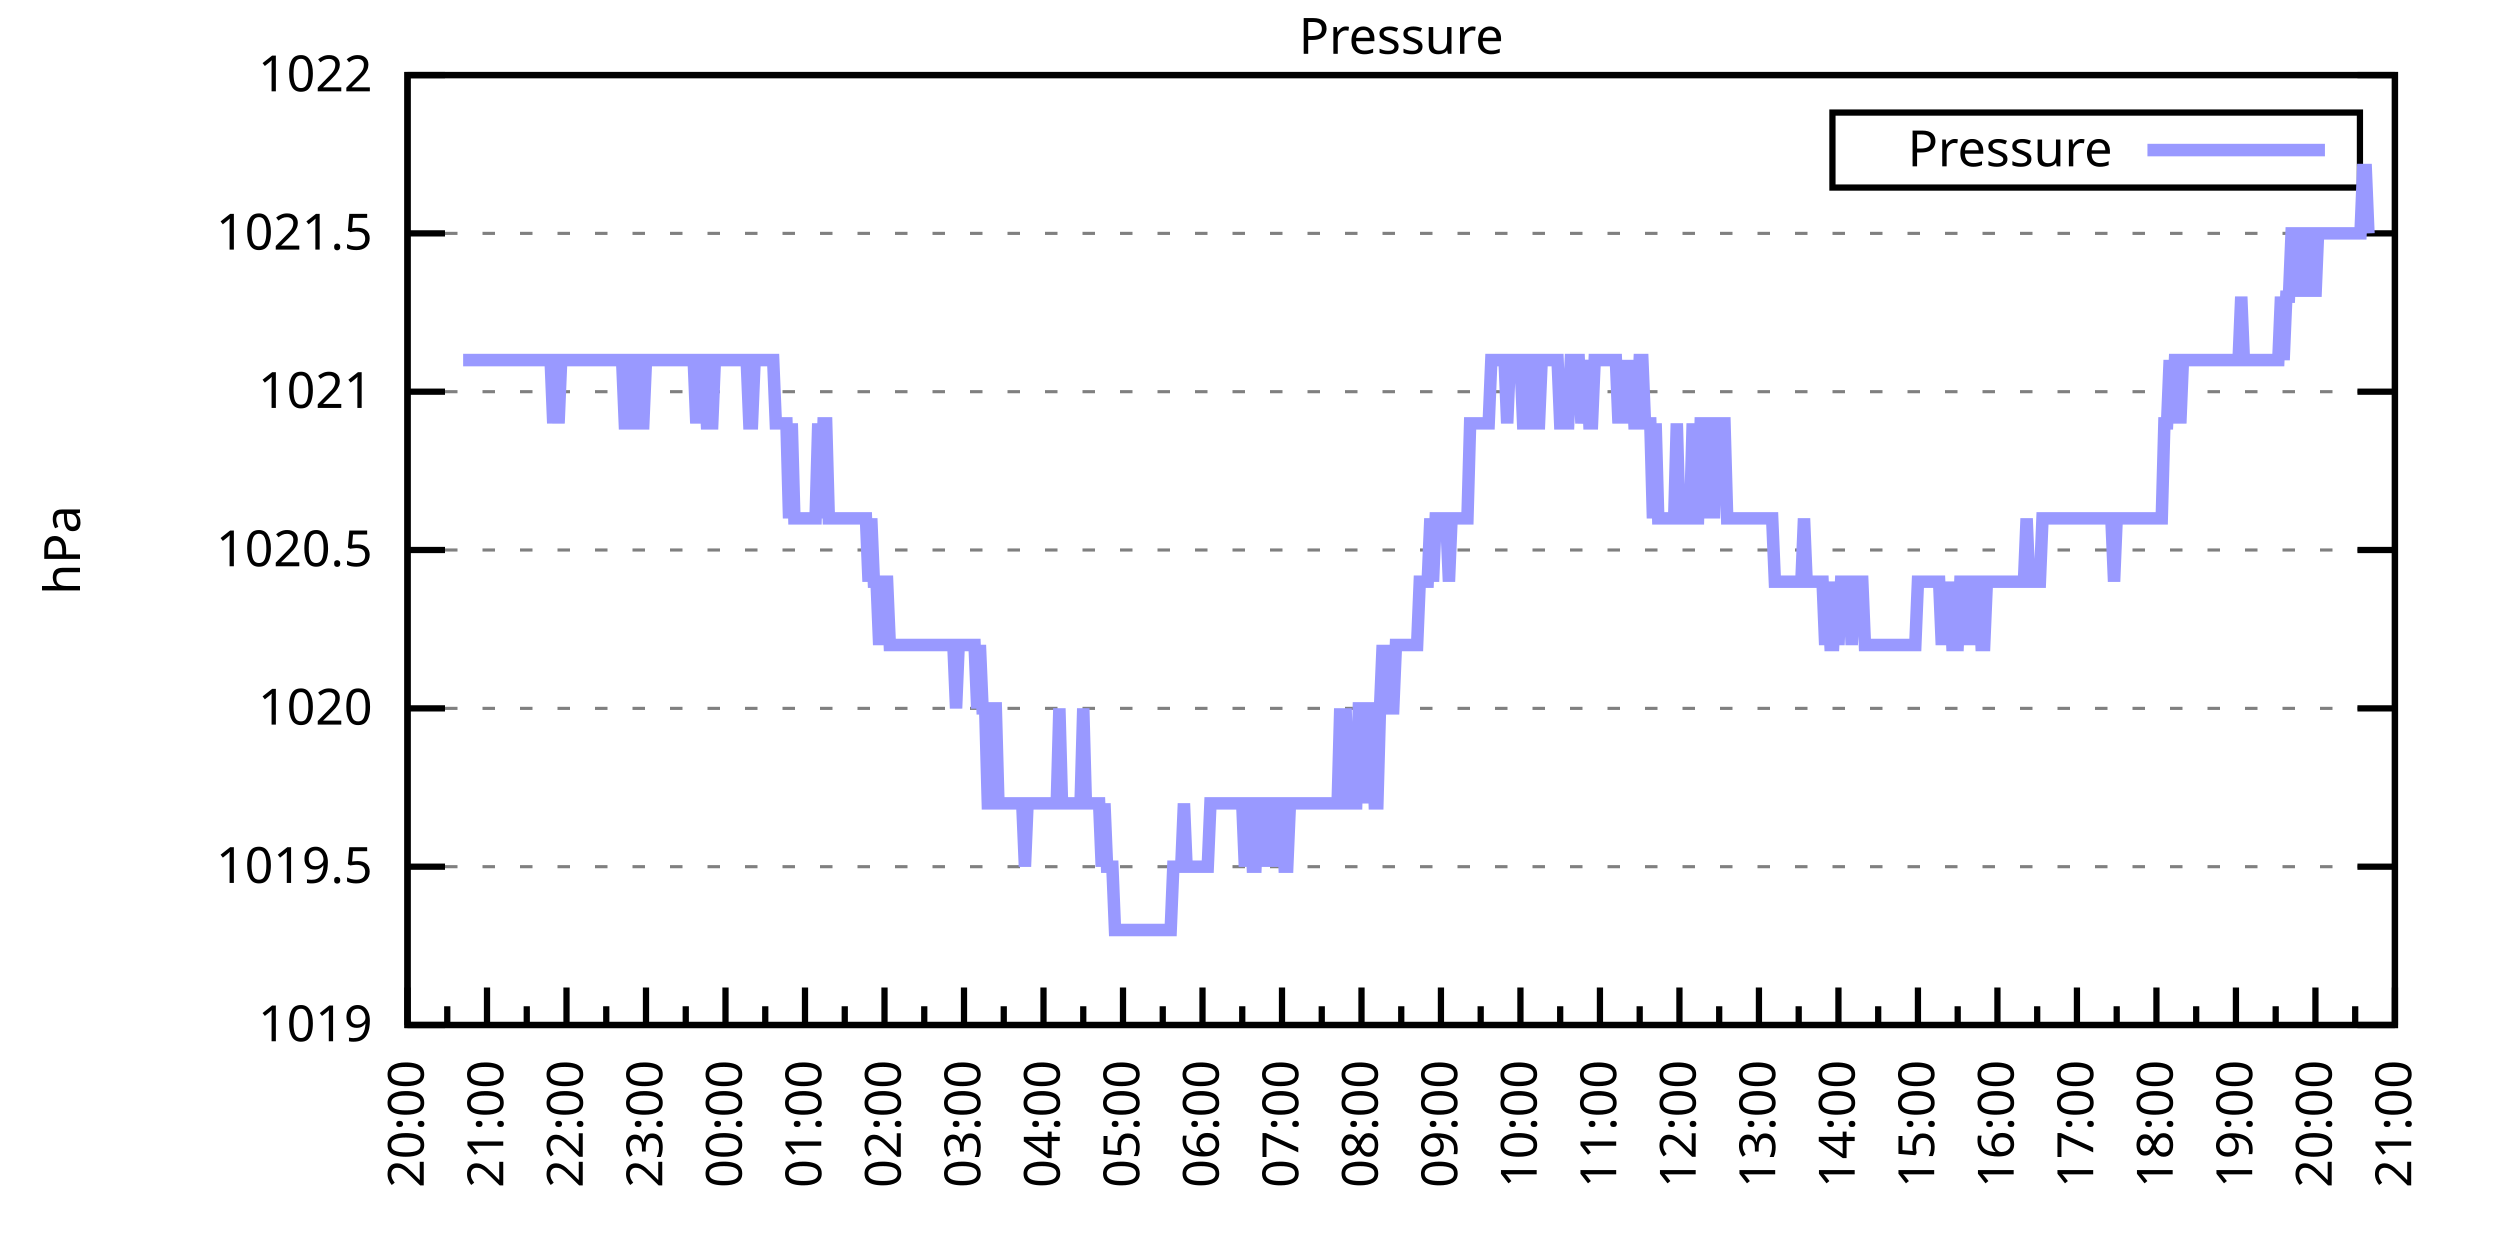
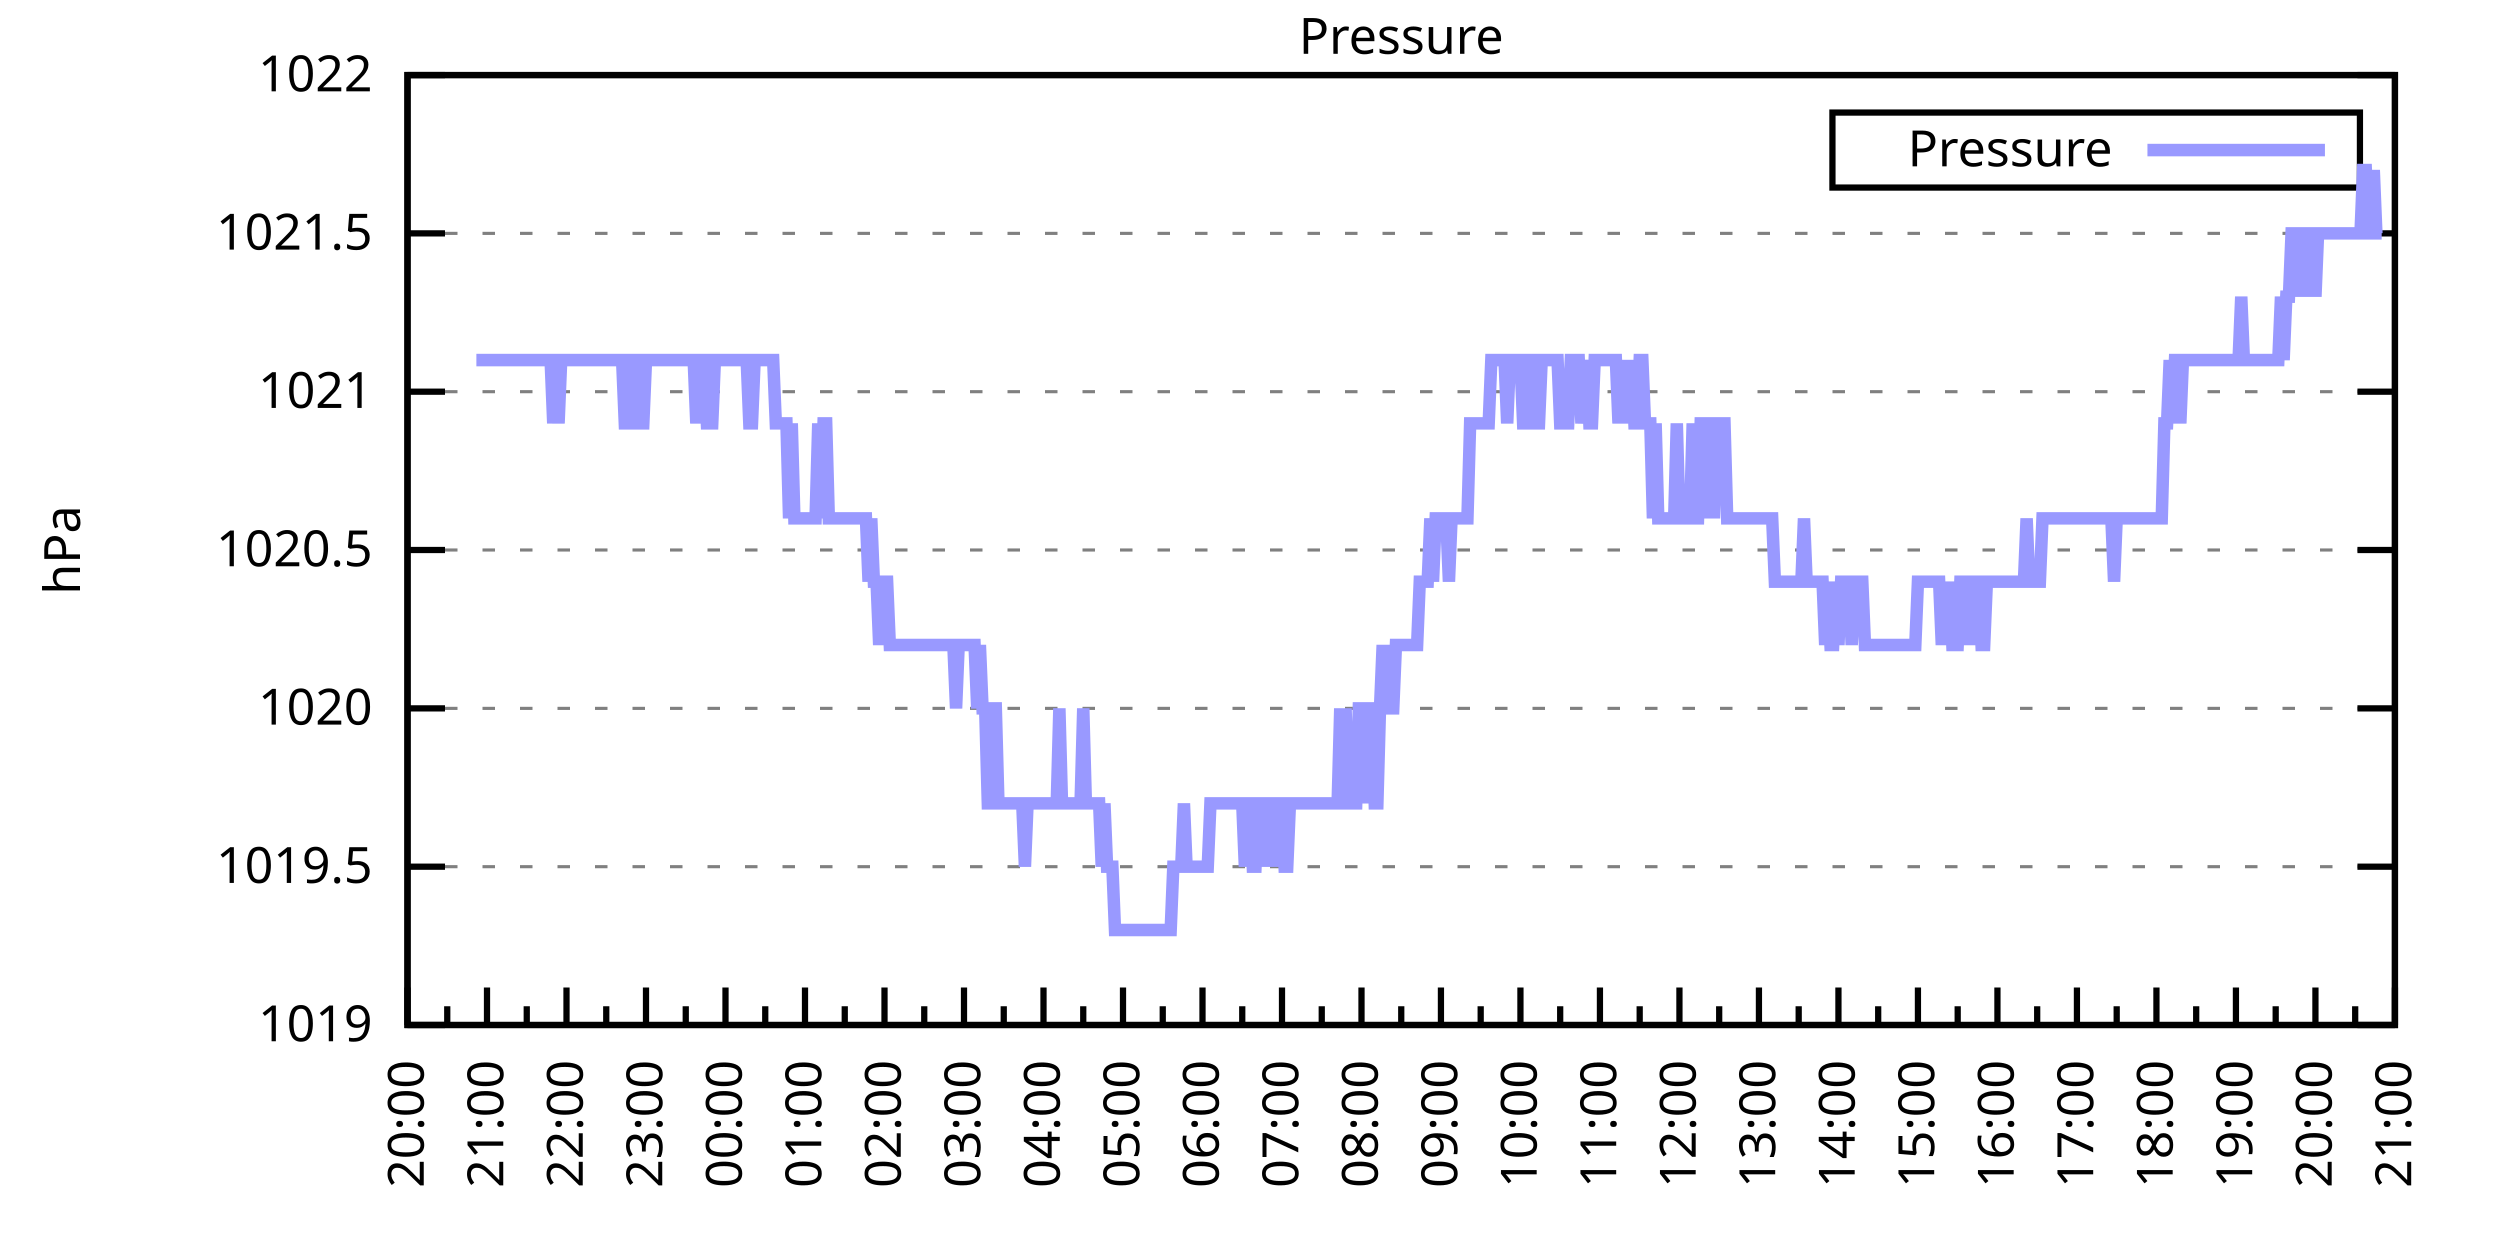
<svg xmlns="http://www.w3.org/2000/svg" xmlns:xlink="http://www.w3.org/1999/xlink" width="400" height="200" viewBox="0 0 400 200">
  <g id="gnuplot_canvas">
    <rect x="0" y="0" width="400" height="200" fill="none" />
    <defs>
      <circle id="gpDot" r="0.5" stroke-width="0.5" stroke="currentColor" />
      <path id="gpPt0" stroke-width="0.333" stroke="currentColor" d="M-1,0 h2 M0,-1 v2" />
      <path id="gpPt1" stroke-width="0.333" stroke="currentColor" d="M-1,-1 L1,1 M1,-1 L-1,1" />
      <path id="gpPt2" stroke-width="0.333" stroke="currentColor" d="M-1,0 L1,0 M0,-1 L0,1 M-1,-1 L1,1 M-1,1 L1,-1" />
      <rect id="gpPt3" stroke-width="0.333" stroke="currentColor" x="-1" y="-1" width="2" height="2" />
      <rect id="gpPt4" stroke-width="0.333" stroke="currentColor" fill="currentColor" x="-1" y="-1" width="2" height="2" />
      <circle id="gpPt5" stroke-width="0.333" stroke="currentColor" cx="0" cy="0" r="1" />
      <use xlink:href="#gpPt5" id="gpPt6" fill="currentColor" stroke="none" />
      <path id="gpPt7" stroke-width="0.333" stroke="currentColor" d="M0,-1.33 L-1.33,0.67 L1.33,0.67 z" />
      <use xlink:href="#gpPt7" id="gpPt8" fill="currentColor" stroke="none" />
      <use xlink:href="#gpPt7" id="gpPt9" stroke="currentColor" transform="rotate(180)" />
      <use xlink:href="#gpPt9" id="gpPt10" fill="currentColor" stroke="none" />
      <use xlink:href="#gpPt3" id="gpPt11" stroke="currentColor" transform="rotate(45)" />
      <use xlink:href="#gpPt11" id="gpPt12" fill="currentColor" stroke="none" />
      <path id="gpPt13" stroke-width="0.333" stroke="currentColor" d="M0,1.330 L1.265,0.411 L0.782,-1.067 L-0.782,-1.076 L-1.265,0.411 z" />
      <use xlink:href="#gpPt13" id="gpPt14" fill="currentColor" stroke="none" />
      <filter id="textbox" filterUnits="objectBoundingBox" x="0" y="0" height="1" width="1">
        <feFlood flood-color="white" flood-opacity="1" result="bgnd" />
        <feComposite in="SourceGraphic" in2="bgnd" operator="atop" />
      </filter>
      <filter id="greybox" filterUnits="objectBoundingBox" x="0" y="0" height="1" width="1">
        <feFlood flood-color="lightgrey" flood-opacity="1" result="grey" />
        <feComposite in="SourceGraphic" in2="grey" operator="atop" />
      </filter>
    </defs>
    <g fill="none" color="white" stroke="currentColor" stroke-width="1.00" stroke-linecap="butt" stroke-linejoin="miter">
</g>
    <g fill="none" color="black" stroke="currentColor" stroke-width="1.00" stroke-linecap="butt" stroke-linejoin="miter">
      <g stroke="none" shape-rendering="crispEdges">
        <polygon fill="rgb(255, 255, 255)" points="65.20,164.00 383.18,164.00 383.18,12.02 65.20,12.02 " />
      </g>
    </g>
    <g fill="none" color="black" stroke="currentColor" stroke-width="1.00" stroke-linecap="butt" stroke-linejoin="miter">
</g>
    <g fill="none" color="black" stroke="black" stroke-width="0.50" stroke-linecap="butt" stroke-linejoin="miter">
</g>
    <g fill="none" color="gray" stroke="currentColor" stroke-width="0.50" stroke-linecap="butt" stroke-linejoin="miter">
      <path stroke="gray" stroke-dasharray="2,4" class="gridline" d="M65.20,164.00 L383.19,164.00  " />
    </g>
    <g fill="none" color="gray" stroke="gray" stroke-width="1.00" stroke-linecap="butt" stroke-linejoin="miter">
</g>
    <g fill="none" color="black" stroke="currentColor" stroke-width="1.00" stroke-linecap="butt" stroke-linejoin="miter">
      <path stroke="black" d="M65.20,164.00 L71.20,164.00 M383.19,164.00 L377.19,164.00  " />
      <g transform="translate(59.60,166.60)" stroke="none" fill="black" font-family="Sans" font-size="8.00" text-anchor="end">
        <text>
          <tspan font-family="Sans"> 1019</tspan>
        </text>
      </g>
    </g>
    <g fill="none" color="black" stroke="currentColor" stroke-width="1.00" stroke-linecap="butt" stroke-linejoin="miter">
</g>
    <g fill="none" color="black" stroke="black" stroke-width="0.50" stroke-linecap="butt" stroke-linejoin="miter">
</g>
    <g fill="none" color="gray" stroke="currentColor" stroke-width="0.50" stroke-linecap="butt" stroke-linejoin="miter">
      <path stroke="gray" stroke-dasharray="2,4" class="gridline" d="M65.20,138.67 L383.19,138.67  " />
    </g>
    <g fill="none" color="gray" stroke="gray" stroke-width="1.00" stroke-linecap="butt" stroke-linejoin="miter">
</g>
    <g fill="none" color="black" stroke="currentColor" stroke-width="1.00" stroke-linecap="butt" stroke-linejoin="miter">
      <path stroke="black" d="M65.20,138.67 L71.20,138.67 M383.19,138.67 L377.19,138.67  " />
      <g transform="translate(59.60,141.27)" stroke="none" fill="black" font-family="Sans" font-size="8.00" text-anchor="end">
        <text>
          <tspan font-family="Sans"> 1019.5</tspan>
        </text>
      </g>
    </g>
    <g fill="none" color="black" stroke="currentColor" stroke-width="1.00" stroke-linecap="butt" stroke-linejoin="miter">
</g>
    <g fill="none" color="black" stroke="black" stroke-width="0.50" stroke-linecap="butt" stroke-linejoin="miter">
</g>
    <g fill="none" color="gray" stroke="currentColor" stroke-width="0.50" stroke-linecap="butt" stroke-linejoin="miter">
      <path stroke="gray" stroke-dasharray="2,4" class="gridline" d="M65.20,113.34 L383.19,113.34  " />
    </g>
    <g fill="none" color="gray" stroke="gray" stroke-width="1.00" stroke-linecap="butt" stroke-linejoin="miter">
</g>
    <g fill="none" color="black" stroke="currentColor" stroke-width="1.00" stroke-linecap="butt" stroke-linejoin="miter">
      <path stroke="black" d="M65.20,113.34 L71.20,113.34 M383.19,113.34 L377.19,113.34  " />
      <g transform="translate(59.60,115.94)" stroke="none" fill="black" font-family="Sans" font-size="8.00" text-anchor="end">
        <text>
          <tspan font-family="Sans"> 1020</tspan>
        </text>
      </g>
    </g>
    <g fill="none" color="black" stroke="currentColor" stroke-width="1.00" stroke-linecap="butt" stroke-linejoin="miter">
</g>
    <g fill="none" color="black" stroke="black" stroke-width="0.50" stroke-linecap="butt" stroke-linejoin="miter">
</g>
    <g fill="none" color="gray" stroke="currentColor" stroke-width="0.50" stroke-linecap="butt" stroke-linejoin="miter">
      <path stroke="gray" stroke-dasharray="2,4" class="gridline" d="M65.20,88.00 L383.19,88.00  " />
    </g>
    <g fill="none" color="gray" stroke="gray" stroke-width="1.00" stroke-linecap="butt" stroke-linejoin="miter">
</g>
    <g fill="none" color="black" stroke="currentColor" stroke-width="1.00" stroke-linecap="butt" stroke-linejoin="miter">
      <path stroke="black" d="M65.20,88.00 L71.20,88.00 M383.19,88.00 L377.19,88.00  " />
      <g transform="translate(59.60,90.60)" stroke="none" fill="black" font-family="Sans" font-size="8.00" text-anchor="end">
        <text>
          <tspan font-family="Sans"> 1020.5</tspan>
        </text>
      </g>
    </g>
    <g fill="none" color="black" stroke="currentColor" stroke-width="1.00" stroke-linecap="butt" stroke-linejoin="miter">
</g>
    <g fill="none" color="black" stroke="black" stroke-width="0.50" stroke-linecap="butt" stroke-linejoin="miter">
</g>
    <g fill="none" color="gray" stroke="currentColor" stroke-width="0.50" stroke-linecap="butt" stroke-linejoin="miter">
      <path stroke="gray" stroke-dasharray="2,4" class="gridline" d="M65.20,62.67 L383.19,62.67  " />
    </g>
    <g fill="none" color="gray" stroke="gray" stroke-width="1.00" stroke-linecap="butt" stroke-linejoin="miter">
</g>
    <g fill="none" color="black" stroke="currentColor" stroke-width="1.00" stroke-linecap="butt" stroke-linejoin="miter">
      <path stroke="black" d="M65.20,62.67 L71.20,62.67 M383.19,62.67 L377.19,62.67  " />
      <g transform="translate(59.60,65.27)" stroke="none" fill="black" font-family="Sans" font-size="8.00" text-anchor="end">
        <text>
          <tspan font-family="Sans"> 1021</tspan>
        </text>
      </g>
    </g>
    <g fill="none" color="black" stroke="currentColor" stroke-width="1.00" stroke-linecap="butt" stroke-linejoin="miter">
</g>
    <g fill="none" color="black" stroke="black" stroke-width="0.50" stroke-linecap="butt" stroke-linejoin="miter">
</g>
    <g fill="none" color="gray" stroke="currentColor" stroke-width="0.50" stroke-linecap="butt" stroke-linejoin="miter">
      <path stroke="gray" stroke-dasharray="2,4" class="gridline" d="M65.20,37.34 L383.19,37.34  " />
    </g>
    <g fill="none" color="gray" stroke="gray" stroke-width="1.00" stroke-linecap="butt" stroke-linejoin="miter">
</g>
    <g fill="none" color="black" stroke="currentColor" stroke-width="1.00" stroke-linecap="butt" stroke-linejoin="miter">
      <path stroke="black" d="M65.20,37.34 L71.20,37.34 M383.19,37.34 L377.19,37.34  " />
      <g transform="translate(59.60,39.94)" stroke="none" fill="black" font-family="Sans" font-size="8.00" text-anchor="end">
        <text>
          <tspan font-family="Sans"> 1021.5</tspan>
        </text>
      </g>
    </g>
    <g fill="none" color="black" stroke="currentColor" stroke-width="1.00" stroke-linecap="butt" stroke-linejoin="miter">
</g>
    <g fill="none" color="black" stroke="black" stroke-width="0.50" stroke-linecap="butt" stroke-linejoin="miter">
</g>
    <g fill="none" color="gray" stroke="currentColor" stroke-width="0.50" stroke-linecap="butt" stroke-linejoin="miter">
      <path stroke="gray" stroke-dasharray="2,4" class="gridline" d="M65.20,12.01 L383.19,12.01  " />
    </g>
    <g fill="none" color="gray" stroke="gray" stroke-width="1.00" stroke-linecap="butt" stroke-linejoin="miter">
</g>
    <g fill="none" color="black" stroke="currentColor" stroke-width="1.00" stroke-linecap="butt" stroke-linejoin="miter">
      <path stroke="black" d="M65.20,12.01 L71.20,12.01 M383.19,12.01 L377.19,12.01  " />
      <g transform="translate(59.60,14.61)" stroke="none" fill="black" font-family="Sans" font-size="8.00" text-anchor="end">
        <text>
          <tspan font-family="Sans"> 1022</tspan>
        </text>
      </g>
    </g>
    <g fill="none" color="black" stroke="currentColor" stroke-width="1.00" stroke-linecap="butt" stroke-linejoin="miter">
      <path stroke="black" d="M65.20,164.00 L65.20,158.00  " />
      <g transform="translate(67.80,169.60) rotate(270)" stroke="none" fill="black" font-family="Sans" font-size="8.00" text-anchor="end">
        <text>
          <tspan font-family="Sans">20:00</tspan>
        </text>
      </g>
    </g>
    <g fill="none" color="black" stroke="currentColor" stroke-width="1.00" stroke-linecap="butt" stroke-linejoin="miter">
      <path stroke="black" d="M71.56,164.00 L71.56,161.00 M77.92,164.00 L77.92,158.00  " />
      <g transform="translate(80.52,169.60) rotate(270)" stroke="none" fill="black" font-family="Sans" font-size="8.00" text-anchor="end">
        <text>
          <tspan font-family="Sans">21:00</tspan>
        </text>
      </g>
    </g>
    <g fill="none" color="black" stroke="currentColor" stroke-width="1.00" stroke-linecap="butt" stroke-linejoin="miter">
      <path stroke="black" d="M84.28,164.00 L84.28,161.00 M90.64,164.00 L90.64,158.00  " />
      <g transform="translate(93.24,169.60) rotate(270)" stroke="none" fill="black" font-family="Sans" font-size="8.00" text-anchor="end">
        <text>
          <tspan font-family="Sans">22:00</tspan>
        </text>
      </g>
    </g>
    <g fill="none" color="black" stroke="currentColor" stroke-width="1.00" stroke-linecap="butt" stroke-linejoin="miter">
      <path stroke="black" d="M97.00,164.00 L97.00,161.00 M103.36,164.00 L103.36,158.00  " />
      <g transform="translate(105.96,169.60) rotate(270)" stroke="none" fill="black" font-family="Sans" font-size="8.00" text-anchor="end">
        <text>
          <tspan font-family="Sans">23:00</tspan>
        </text>
      </g>
    </g>
    <g fill="none" color="black" stroke="currentColor" stroke-width="1.00" stroke-linecap="butt" stroke-linejoin="miter">
      <path stroke="black" d="M109.72,164.00 L109.72,161.00 M116.08,164.00 L116.08,158.00  " />
      <g transform="translate(118.68,169.60) rotate(270)" stroke="none" fill="black" font-family="Sans" font-size="8.00" text-anchor="end">
        <text>
          <tspan font-family="Sans">00:00</tspan>
        </text>
      </g>
    </g>
    <g fill="none" color="black" stroke="currentColor" stroke-width="1.00" stroke-linecap="butt" stroke-linejoin="miter">
      <path stroke="black" d="M122.44,164.00 L122.44,161.00 M128.80,164.00 L128.80,158.00  " />
      <g transform="translate(131.40,169.60) rotate(270)" stroke="none" fill="black" font-family="Sans" font-size="8.00" text-anchor="end">
        <text>
          <tspan font-family="Sans">01:00</tspan>
        </text>
      </g>
    </g>
    <g fill="none" color="black" stroke="currentColor" stroke-width="1.00" stroke-linecap="butt" stroke-linejoin="miter">
      <path stroke="black" d="M135.16,164.00 L135.16,161.00 M141.52,164.00 L141.52,158.00  " />
      <g transform="translate(144.12,169.60) rotate(270)" stroke="none" fill="black" font-family="Sans" font-size="8.00" text-anchor="end">
        <text>
          <tspan font-family="Sans">02:00</tspan>
        </text>
      </g>
    </g>
    <g fill="none" color="black" stroke="currentColor" stroke-width="1.00" stroke-linecap="butt" stroke-linejoin="miter">
      <path stroke="black" d="M147.88,164.00 L147.88,161.00 M154.24,164.00 L154.24,158.00  " />
      <g transform="translate(156.84,169.60) rotate(270)" stroke="none" fill="black" font-family="Sans" font-size="8.00" text-anchor="end">
        <text>
          <tspan font-family="Sans">03:00</tspan>
        </text>
      </g>
    </g>
    <g fill="none" color="black" stroke="currentColor" stroke-width="1.00" stroke-linecap="butt" stroke-linejoin="miter">
      <path stroke="black" d="M160.60,164.00 L160.60,161.00 M166.96,164.00 L166.96,158.00  " />
      <g transform="translate(169.56,169.60) rotate(270)" stroke="none" fill="black" font-family="Sans" font-size="8.00" text-anchor="end">
        <text>
          <tspan font-family="Sans">04:00</tspan>
        </text>
      </g>
    </g>
    <g fill="none" color="black" stroke="currentColor" stroke-width="1.00" stroke-linecap="butt" stroke-linejoin="miter">
      <path stroke="black" d="M173.32,164.00 L173.32,161.00 M179.68,164.00 L179.68,158.00  " />
      <g transform="translate(182.28,169.60) rotate(270)" stroke="none" fill="black" font-family="Sans" font-size="8.00" text-anchor="end">
        <text>
          <tspan font-family="Sans">05:00</tspan>
        </text>
      </g>
    </g>
    <g fill="none" color="black" stroke="currentColor" stroke-width="1.00" stroke-linecap="butt" stroke-linejoin="miter">
      <path stroke="black" d="M186.04,164.00 L186.04,161.00 M192.40,164.00 L192.40,158.00  " />
      <g transform="translate(195.00,169.60) rotate(270)" stroke="none" fill="black" font-family="Sans" font-size="8.00" text-anchor="end">
        <text>
          <tspan font-family="Sans">06:00</tspan>
        </text>
      </g>
    </g>
    <g fill="none" color="black" stroke="currentColor" stroke-width="1.00" stroke-linecap="butt" stroke-linejoin="miter">
      <path stroke="black" d="M198.76,164.00 L198.76,161.00 M205.12,164.00 L205.12,158.00  " />
      <g transform="translate(207.72,169.60) rotate(270)" stroke="none" fill="black" font-family="Sans" font-size="8.00" text-anchor="end">
        <text>
          <tspan font-family="Sans">07:00</tspan>
        </text>
      </g>
    </g>
    <g fill="none" color="black" stroke="currentColor" stroke-width="1.00" stroke-linecap="butt" stroke-linejoin="miter">
      <path stroke="black" d="M211.48,164.00 L211.48,161.00 M217.84,164.00 L217.84,158.00  " />
      <g transform="translate(220.44,169.60) rotate(270)" stroke="none" fill="black" font-family="Sans" font-size="8.00" text-anchor="end">
        <text>
          <tspan font-family="Sans">08:00</tspan>
        </text>
      </g>
    </g>
    <g fill="none" color="black" stroke="currentColor" stroke-width="1.00" stroke-linecap="butt" stroke-linejoin="miter">
      <path stroke="black" d="M224.20,164.00 L224.20,161.00 M230.55,164.00 L230.55,158.00  " />
      <g transform="translate(233.15,169.60) rotate(270)" stroke="none" fill="black" font-family="Sans" font-size="8.00" text-anchor="end">
        <text>
          <tspan font-family="Sans">09:00</tspan>
        </text>
      </g>
    </g>
    <g fill="none" color="black" stroke="currentColor" stroke-width="1.00" stroke-linecap="butt" stroke-linejoin="miter">
      <path stroke="black" d="M236.91,164.00 L236.91,161.00 M243.27,164.00 L243.27,158.00  " />
      <g transform="translate(245.87,169.60) rotate(270)" stroke="none" fill="black" font-family="Sans" font-size="8.00" text-anchor="end">
        <text>
          <tspan font-family="Sans">10:00</tspan>
        </text>
      </g>
    </g>
    <g fill="none" color="black" stroke="currentColor" stroke-width="1.00" stroke-linecap="butt" stroke-linejoin="miter">
      <path stroke="black" d="M249.63,164.00 L249.63,161.00 M255.99,164.00 L255.99,158.00  " />
      <g transform="translate(258.59,169.60) rotate(270)" stroke="none" fill="black" font-family="Sans" font-size="8.00" text-anchor="end">
        <text>
          <tspan font-family="Sans">11:00</tspan>
        </text>
      </g>
    </g>
    <g fill="none" color="black" stroke="currentColor" stroke-width="1.00" stroke-linecap="butt" stroke-linejoin="miter">
      <path stroke="black" d="M262.35,164.00 L262.35,161.00 M268.71,164.00 L268.71,158.00  " />
      <g transform="translate(271.31,169.60) rotate(270)" stroke="none" fill="black" font-family="Sans" font-size="8.00" text-anchor="end">
        <text>
          <tspan font-family="Sans">12:00</tspan>
        </text>
      </g>
    </g>
    <g fill="none" color="black" stroke="currentColor" stroke-width="1.00" stroke-linecap="butt" stroke-linejoin="miter">
      <path stroke="black" d="M275.07,164.00 L275.07,161.00 M281.43,164.00 L281.43,158.00  " />
      <g transform="translate(284.03,169.60) rotate(270)" stroke="none" fill="black" font-family="Sans" font-size="8.00" text-anchor="end">
        <text>
          <tspan font-family="Sans">13:00</tspan>
        </text>
      </g>
    </g>
    <g fill="none" color="black" stroke="currentColor" stroke-width="1.00" stroke-linecap="butt" stroke-linejoin="miter">
      <path stroke="black" d="M287.79,164.00 L287.79,161.00 M294.15,164.00 L294.15,158.00  " />
      <g transform="translate(296.75,169.60) rotate(270)" stroke="none" fill="black" font-family="Sans" font-size="8.00" text-anchor="end">
        <text>
          <tspan font-family="Sans">14:00</tspan>
        </text>
      </g>
    </g>
    <g fill="none" color="black" stroke="currentColor" stroke-width="1.00" stroke-linecap="butt" stroke-linejoin="miter">
      <path stroke="black" d="M300.51,164.00 L300.51,161.00 M306.87,164.00 L306.87,158.00  " />
      <g transform="translate(309.47,169.60) rotate(270)" stroke="none" fill="black" font-family="Sans" font-size="8.00" text-anchor="end">
        <text>
          <tspan font-family="Sans">15:00</tspan>
        </text>
      </g>
    </g>
    <g fill="none" color="black" stroke="currentColor" stroke-width="1.00" stroke-linecap="butt" stroke-linejoin="miter">
      <path stroke="black" d="M313.23,164.00 L313.23,161.00 M319.59,164.00 L319.59,158.00  " />
      <g transform="translate(322.19,169.60) rotate(270)" stroke="none" fill="black" font-family="Sans" font-size="8.00" text-anchor="end">
        <text>
          <tspan font-family="Sans">16:00</tspan>
        </text>
      </g>
    </g>
    <g fill="none" color="black" stroke="currentColor" stroke-width="1.00" stroke-linecap="butt" stroke-linejoin="miter">
      <path stroke="black" d="M325.95,164.00 L325.95,161.00 M332.31,164.00 L332.31,158.00  " />
      <g transform="translate(334.91,169.60) rotate(270)" stroke="none" fill="black" font-family="Sans" font-size="8.00" text-anchor="end">
        <text>
          <tspan font-family="Sans">17:00</tspan>
        </text>
      </g>
    </g>
    <g fill="none" color="black" stroke="currentColor" stroke-width="1.00" stroke-linecap="butt" stroke-linejoin="miter">
      <path stroke="black" d="M338.67,164.00 L338.67,161.00 M345.03,164.00 L345.03,158.00  " />
      <g transform="translate(347.63,169.60) rotate(270)" stroke="none" fill="black" font-family="Sans" font-size="8.00" text-anchor="end">
        <text>
          <tspan font-family="Sans">18:00</tspan>
        </text>
      </g>
    </g>
    <g fill="none" color="black" stroke="currentColor" stroke-width="1.00" stroke-linecap="butt" stroke-linejoin="miter">
      <path stroke="black" d="M351.39,164.00 L351.39,161.00 M357.75,164.00 L357.75,158.00  " />
      <g transform="translate(360.35,169.60) rotate(270)" stroke="none" fill="black" font-family="Sans" font-size="8.00" text-anchor="end">
        <text>
          <tspan font-family="Sans">19:00</tspan>
        </text>
      </g>
    </g>
    <g fill="none" color="black" stroke="currentColor" stroke-width="1.00" stroke-linecap="butt" stroke-linejoin="miter">
      <path stroke="black" d="M364.11,164.00 L364.11,161.00 M370.47,164.00 L370.47,158.00  " />
      <g transform="translate(373.07,169.60) rotate(270)" stroke="none" fill="black" font-family="Sans" font-size="8.00" text-anchor="end">
        <text>
          <tspan font-family="Sans">20:00</tspan>
        </text>
      </g>
    </g>
    <g fill="none" color="black" stroke="currentColor" stroke-width="1.00" stroke-linecap="butt" stroke-linejoin="miter">
      <path stroke="black" d="M376.83,164.00 L376.83,161.00 M383.19,164.00 L383.19,158.00  " />
      <g transform="translate(385.79,169.60) rotate(270)" stroke="none" fill="black" font-family="Sans" font-size="8.00" text-anchor="end">
        <text>
          <tspan font-family="Sans">21:00</tspan>
        </text>
      </g>
    </g>
    <g fill="none" color="black" stroke="currentColor" stroke-width="1.00" stroke-linecap="butt" stroke-linejoin="miter">
</g>
    <g fill="none" color="black" stroke="currentColor" stroke-width="1.00" stroke-linecap="butt" stroke-linejoin="miter">
      <path stroke="black" d="M65.20,12.01 L65.20,164.00 L383.19,164.00 L383.19,12.01 L65.20,12.01 Z  " />
    </g>
    <g fill="none" color="black" stroke="currentColor" stroke-width="1.00" stroke-linecap="butt" stroke-linejoin="miter">
      <g transform="translate(12.80,88.01) rotate(270)" stroke="none" fill="black" font-family="Sans" font-size="8.00" text-anchor="middle">
        <text>
          <tspan font-family="Sans">hPa</tspan>
        </text>
      </g>
    </g>
    <g fill="none" color="black" stroke="currentColor" stroke-width="1.00" stroke-linecap="butt" stroke-linejoin="miter">
</g>
    <g fill="none" color="black" stroke="currentColor" stroke-width="1.00" stroke-linecap="butt" stroke-linejoin="miter">
      <path stroke="black" d="M293.19,30.01 L293.19,18.01 L377.59,18.01 L377.59,30.01 L293.19,30.01 Z  " />
    </g>
    <g id="Pressure_plot_1">
      <g fill="none" color="white" stroke="black" stroke-width="2.00" stroke-linecap="butt" stroke-linejoin="miter">
</g>
      <g fill="none" color="black" stroke="currentColor" stroke-width="2.00" stroke-linecap="butt" stroke-linejoin="miter">
        <g transform="translate(337.99,26.61)" stroke="none" fill="black" font-family="Sans" font-size="8.00" text-anchor="end">
          <text>
            <tspan font-family="Sans">Pressure</tspan>
          </text>
        </g>
      </g>
      <g fill="none" color="black" stroke="currentColor" stroke-width="2.00" stroke-linecap="butt" stroke-linejoin="miter">
-         <path stroke="rgb(153, 153, 255)" d="M343.59,24.01 L371.99,24.01 M74.10,57.61 L74.53,57.61 L74.95,57.61 L75.38,57.61 L75.80,57.61 L76.22,57.61   L76.65,57.61 L77.07,57.61 L77.50,57.61 L77.92,57.61 L78.34,57.61 L78.77,57.61 L79.19,57.61 L79.62,57.61   L80.04,57.61 L80.46,57.61 L80.89,57.61 L81.31,57.61 L81.74,57.61 L82.16,57.61 L82.58,57.61 L83.01,57.61   L83.43,57.61 L83.86,57.61 L84.28,57.61 L84.70,57.61 L85.13,57.61 L85.55,57.61 L85.98,57.61 L86.40,57.61   L86.82,57.61 L87.25,57.61 L87.67,57.61 L88.10,57.61 L88.52,67.74 L88.94,57.61 L89.37,67.74 L89.79,57.61   L90.22,57.61 L90.64,57.61 L91.06,57.61 L91.49,57.61 L91.91,57.61 L92.34,57.61 L92.76,57.61 L93.18,57.61   L93.61,57.61 L94.03,57.61 L94.46,57.61 L94.88,57.61 L95.30,57.61 L95.73,57.61 L96.15,57.61 L96.58,57.61   L97.00,57.61 L97.42,57.61 L97.85,57.61 L98.27,57.61 L98.69,57.61 L99.12,57.61 L99.54,57.61 L99.97,67.74   L100.39,67.74 L100.81,67.74 L101.24,57.61 L101.66,57.61 L102.09,67.74 L102.51,67.74 L102.93,67.74 L103.36,57.61   L103.78,57.61 L104.21,57.61 L104.63,57.61 L105.05,57.61 L105.48,57.61 L105.90,57.61 L106.33,57.61 L106.75,57.61   L107.17,57.61 L107.60,57.61 L108.02,57.61 L108.45,57.61 L108.87,57.61 L109.29,57.61 L109.72,57.61 L110.14,57.61   L110.57,57.61 L110.99,57.61 L111.41,67.74 L111.84,57.61 L112.26,57.61 L112.69,57.61 L113.11,67.74 L113.53,67.74   L113.96,67.74 L114.38,57.61 L114.81,57.61 L115.23,57.61 L115.65,57.61 L116.08,57.61 L116.50,57.61 L116.93,57.61   L117.35,57.61 L117.77,57.61 L118.20,57.61 L118.62,57.61 L119.05,57.61 L119.47,57.61 L119.89,67.74 L120.32,67.74   L120.74,57.61 L121.17,57.61 L121.59,57.61 L122.01,57.61 L122.44,57.61 L122.86,57.61 L123.29,57.61 L123.71,57.61   L124.13,67.74 L124.56,67.74 L124.98,67.74 L125.41,67.74 L125.83,67.74 L126.25,82.94 L126.68,67.74 L127.10,82.94   L127.53,82.94 L127.95,82.94 L128.37,82.94 L128.80,82.94 L129.22,82.94 L129.65,82.94 L130.07,82.94 L130.49,82.94   L130.92,67.74 L131.34,82.94 L131.77,67.74 L132.19,67.74 L132.61,82.94 L133.04,82.94 L133.46,82.94 L133.89,82.94   L134.31,82.94 L134.73,82.94 L135.16,82.94 L135.58,82.94 L136.01,82.94 L136.43,82.94 L136.85,82.94 L137.28,82.94   L137.70,82.94 L138.13,82.94 L138.55,82.94 L138.97,93.07 L139.40,82.94 L139.82,93.07 L140.25,93.07 L140.67,103.20   L141.09,93.07 L141.52,93.07 L141.94,93.07 L142.37,103.20 L142.79,103.20 L143.21,103.20 L143.64,103.20 L144.06,103.20   L144.49,103.20 L144.91,103.20 L145.33,103.20 L145.76,103.20 L146.18,103.20 L146.61,103.20 L147.03,103.20 L147.45,103.20   L147.88,103.20 L148.30,103.20 L148.73,103.20 L149.15,103.20 L149.57,103.20 L150.00,103.20 L150.42,103.20 L150.85,103.20   L151.27,103.20 L151.69,103.20 L152.12,103.20 L152.54,103.20 L152.97,113.34 L153.39,103.20 L153.81,103.20 L154.24,103.20   L154.66,103.20 L155.09,103.20 L155.51,103.20 L155.93,103.20 L156.36,113.34 L156.78,103.20 L157.21,113.34 L157.63,113.34   L158.05,128.54 L158.48,128.54 L158.90,113.34 L159.33,113.34 L159.75,128.54 L160.17,128.54 L160.60,128.54 L161.02,128.54   L161.44,128.54 L161.87,128.54 L162.29,128.54 L162.72,128.54 L163.14,128.54 L163.56,128.54 L163.99,138.67 L164.41,128.54   L164.84,128.54 L165.26,128.54 L165.68,128.54 L166.11,128.54 L166.53,128.54 L166.96,128.54 L167.38,128.54 L167.80,128.54   L168.23,128.54 L168.65,128.54 L169.08,128.54 L169.50,113.34 L169.92,128.54 L170.35,128.54 L170.77,128.54 L171.20,128.54   L171.62,128.54 L172.04,128.54 L172.47,128.54 L172.89,128.54 L173.32,113.34 L173.74,128.54 L174.16,128.54 L174.59,128.54   L175.01,128.54 L175.44,128.54 L175.86,128.54 L176.28,138.67 L176.71,128.54 L177.13,138.67 L177.56,138.67 L177.98,138.67   L178.40,148.80 L178.83,148.80 L179.25,148.80 L179.68,148.80 L180.10,148.80 L180.52,148.80 L180.95,148.80 L181.37,148.80   L181.80,148.80 L182.22,148.80 L182.64,148.80 L183.07,148.80 L183.49,148.80 L183.92,148.80 L184.34,148.80 L184.76,148.80   L185.19,148.80 L185.61,148.80 L186.04,148.80 L186.46,148.80 L186.88,148.80 L187.31,148.80 L187.73,138.67 L188.16,138.67   L188.58,138.67 L189.00,138.67 L189.43,128.54 L189.85,138.67 L190.28,138.67 L190.70,138.67 L191.12,138.67 L191.55,138.67   L191.97,138.67 L192.40,138.67 L192.82,138.67 L193.24,138.67 L193.67,128.54 L194.09,128.54 L194.52,128.54 L194.94,128.54   L195.36,128.54 L195.79,128.54 L196.21,128.54 L196.64,128.54 L197.06,128.54 L197.48,128.54 L197.91,128.54 L198.33,128.54   L198.76,128.54 L199.18,138.67 L199.60,128.54 L200.03,128.54 L200.45,138.67 L200.88,138.67 L201.30,128.54 L201.72,128.54   L202.15,128.54 L202.57,138.67 L203.00,128.54 L203.42,128.54 L203.84,128.54 L204.27,138.67 L204.69,128.54 L205.12,128.54   L205.54,138.67 L205.96,138.67 L206.39,128.54 L206.81,128.54 L207.24,128.54 L207.66,128.54 L208.08,128.54 L208.51,128.54   L208.93,128.54 L209.36,128.54 L209.78,128.54 L210.20,128.54 L210.63,128.54 L211.05,128.54 L211.48,128.54 L211.90,128.54   L212.32,128.54 L212.75,128.54 L213.17,128.54 L213.60,128.54 L214.02,128.54 L214.44,113.34 L214.87,128.54 L215.29,113.34   L215.72,128.54 L216.14,128.54 L216.56,128.54 L216.99,128.54 L217.41,113.34 L217.84,113.34 L218.26,113.34 L218.68,128.54   L219.11,113.34 L219.53,113.34 L219.96,128.54 L220.38,128.54 L220.80,113.34 L221.23,103.20 L221.65,113.34 L222.08,103.20   L222.50,113.34 L222.92,113.34 L223.35,103.20 L223.77,103.20 L224.20,103.20 L224.62,103.20 L225.04,103.20 L225.47,103.20   L225.89,103.20 L226.31,103.20 L226.74,103.20 L227.16,93.07 L227.59,93.07 L228.01,93.07 L228.43,93.07 L228.86,82.94   L229.28,93.07 L229.71,82.94 L230.13,82.94 L230.55,82.94 L230.98,82.94 L231.40,82.94 L231.83,93.07 L232.25,82.94   L232.67,82.94 L233.10,82.94 L233.52,82.94 L233.95,82.94 L234.37,82.94 L234.79,82.94 L235.22,67.74 L235.64,67.74   L236.07,67.74 L236.49,67.74 L236.91,67.74 L237.34,67.74 L237.76,67.74 L238.19,67.74 L238.61,57.61 L239.03,57.61   L239.46,57.61 L239.88,57.61 L240.31,57.61 L240.73,57.61 L241.15,67.74 L241.58,57.61 L242.00,57.61 L242.43,57.61   L242.85,57.61 L243.27,57.61 L243.70,67.74 L244.12,67.74 L244.55,57.61 L244.97,57.61 L245.39,57.61 L245.82,67.74   L246.24,67.74 L246.67,57.61 L247.09,57.61 L247.51,57.61 L247.94,57.61 L248.36,57.61 L248.79,57.61 L249.21,57.61   L249.63,67.74 L250.06,67.74 L250.48,67.74 L250.91,67.74 L251.33,57.61 L251.75,57.61 L252.18,57.61 L252.60,57.61   L253.03,67.74 L253.87,57.61 L254.30,67.74 L254.72,67.74 L255.15,57.61 L255.57,57.61 L255.99,57.61 L256.42,57.61   L256.84,57.61 L257.27,57.61 L257.69,57.61 L258.11,57.61 L258.54,57.61 L258.96,67.74 L259.39,57.61 L259.81,67.74   L260.23,57.61 L260.66,67.74 L261.08,57.61 L261.51,67.74 L261.93,67.74 L262.35,57.61 L262.78,57.61 L263.20,67.74   L263.63,67.74 L264.05,67.74 L264.47,82.94 L264.90,67.74 L265.32,82.94 L265.75,82.94 L266.17,82.94 L266.59,82.94   L267.02,82.94 L267.44,82.94 L267.87,82.94 L268.29,67.74 L268.71,82.94 L269.14,82.94 L269.56,82.94 L269.99,82.94   L270.41,82.94 L270.83,67.74 L271.26,82.94 L271.68,82.94 L272.11,67.74 L272.53,67.74 L272.95,67.74 L273.38,82.94   L273.80,67.74 L274.23,82.94 L274.65,67.74 L275.07,67.74 L275.50,67.74 L275.92,67.74 L276.35,82.94 L276.77,82.94   L277.19,82.94 L277.62,82.94 L278.04,82.94 L278.47,82.94 L278.89,82.94 L279.31,82.94 L279.74,82.94 L280.16,82.94   L280.59,82.94 L281.01,82.94 L281.43,82.94 L281.86,82.94 L282.28,82.94 L282.71,82.94 L283.13,82.94 L283.55,82.94   L283.98,93.07 L284.40,93.07 L284.83,93.07 L285.25,93.07 L285.67,93.07 L286.10,93.07 L286.52,93.07 L286.95,93.07   L287.37,93.07 L287.79,93.07 L288.22,93.07 L288.64,82.94 L289.06,93.07 L289.49,93.07 L289.91,93.07 L290.34,93.07   L290.76,93.07 L291.18,93.07 L291.61,93.07 L292.03,103.20 L292.46,93.07 L292.88,103.20 L293.30,103.20 L293.73,93.07   L294.15,103.20 L294.58,93.07 L295.00,93.07 L295.42,93.07 L295.85,93.07 L296.27,103.20 L296.70,93.07 L297.12,93.07   L297.54,93.07 L297.97,93.07 L298.39,103.20 L298.82,103.20 L299.24,103.20 L299.66,103.20 L300.09,103.20 L300.51,103.20   L300.94,103.20 L301.36,103.20 L301.78,103.20 L302.21,103.20 L302.63,103.20 L303.06,103.20 L303.48,103.20 L303.90,103.20   L304.33,103.20 L304.75,103.20 L305.18,103.20 L305.60,103.20 L306.02,103.20 L306.45,103.20 L306.87,93.07 L307.30,93.07   L307.72,93.07 L308.14,93.07 L308.57,93.07 L308.99,93.07 L309.42,93.07 L309.84,93.07 L310.26,93.07 L310.69,103.20   L311.11,93.07 L311.54,103.20 L311.96,93.07 L312.38,103.20 L312.81,103.20 L313.23,103.20 L313.66,93.07 L314.08,93.07   L314.50,103.20 L314.93,93.07 L315.35,93.07 L315.78,103.20 L316.20,93.07 L316.62,93.07 L317.05,103.20 L317.47,103.20   L317.90,93.07 L318.32,93.07 L318.74,93.07 L319.17,93.07 L319.59,93.07 L320.02,93.07 L320.44,93.07 L320.86,93.07   L321.29,93.07 L321.71,93.07 L322.14,93.07 L322.56,93.07 L322.98,93.07 L323.41,93.07 L323.83,93.07 L324.26,82.94   L324.68,93.07 L325.10,93.07 L325.53,93.07 L325.95,93.07 L326.38,93.07 L326.80,82.94 L327.22,82.94 L327.65,82.94   L328.07,82.94 L328.50,82.94 L328.92,82.94 L329.34,82.94 L329.77,82.94 L330.19,82.94 L330.62,82.94 L331.04,82.94   L331.46,82.94 L331.89,82.94 L332.31,82.94 L332.74,82.94 L333.16,82.94 L333.58,82.94 L334.01,82.94 L334.43,82.94   L334.86,82.94 L335.28,82.94 L335.70,82.94 L336.13,82.94 L336.55,82.94 L336.98,82.94 L337.40,82.94 L337.82,82.94   L338.25,93.07 L338.67,82.94 L339.10,82.94 L339.52,82.94 L339.94,82.94 L340.37,82.94 L340.79,82.94 L341.22,82.94   L341.64,82.94 L342.06,82.94 L342.49,82.94 L342.91,82.94 L343.34,82.94 L343.76,82.94 L344.18,82.94 L344.61,82.94   L345.03,82.94 L345.46,82.94 L345.88,82.94 L346.30,67.74 L346.73,67.74 L347.15,57.61 L347.58,67.74 L348.00,57.61   L348.42,57.61 L348.85,67.74 L349.27,57.61 L349.70,57.61 L350.12,57.61 L350.54,57.61 L350.97,57.61 L351.39,57.61   L351.81,57.61 L352.24,57.61 L352.66,57.61 L353.09,57.61 L353.51,57.61 L353.93,57.61 L354.36,57.61 L354.78,57.61   L355.21,57.61 L355.63,57.61 L356.05,57.61 L356.48,57.61 L356.90,57.61 L357.33,57.61 L357.75,57.61 L358.17,57.61   L358.60,47.47 L359.02,57.61 L359.45,57.61 L359.87,57.61 L360.29,57.61 L360.72,57.61 L361.14,57.61 L361.57,57.61   L361.99,57.61 L362.41,57.61 L362.84,57.61 L363.26,57.61 L363.69,57.61 L364.11,57.61 L364.53,57.61 L364.96,47.47   L365.38,57.61 L365.81,47.47 L366.23,47.47 L366.65,37.34 L367.08,37.34 L367.50,47.47 L367.93,37.34 L368.35,37.34   L368.77,37.34 L369.20,47.47 L369.62,37.34 L370.05,37.34 L370.47,47.47 L370.89,37.34 L371.32,37.34 L371.74,37.34   L372.17,37.34 L372.59,37.34 L373.01,37.34 L373.44,37.34 L373.86,37.34 L374.29,37.34 L374.71,37.34 L375.13,37.34   L375.56,37.34 L375.98,37.34 L376.41,37.34 L376.83,37.34 L377.25,37.34 L377.68,37.34 L378.10,27.21 L378.53,27.21   L378.95,37.34  " />
+         <path stroke="rgb(153, 153, 255)" d="M343.59,24.01 L371.99,24.01 M76.22,57.61 L76.65,57.61 L77.07,57.61 L77.50,57.61 L77.92,57.61 L78.34,57.61   L78.77,57.61 L79.19,57.61 L79.62,57.61 L80.04,57.61 L80.46,57.61 L80.89,57.61 L81.31,57.61 L81.74,57.61   L82.16,57.61 L82.58,57.61 L83.01,57.61 L83.43,57.61 L83.86,57.61 L84.28,57.61 L84.70,57.61 L85.13,57.61   L85.55,57.61 L85.98,57.61 L86.40,57.61 L86.82,57.61 L87.25,57.61 L87.67,57.61 L88.10,57.61 L88.52,67.74   L88.94,57.61 L89.37,67.74 L89.79,57.61 L90.22,57.61 L90.64,57.61 L91.06,57.61 L91.49,57.61 L91.91,57.61   L92.34,57.61 L92.76,57.61 L93.18,57.61 L93.61,57.61 L94.03,57.61 L94.46,57.61 L94.88,57.61 L95.30,57.61   L95.73,57.61 L96.15,57.61 L96.58,57.61 L97.00,57.61 L97.42,57.61 L97.85,57.61 L98.27,57.61 L98.69,57.61   L99.12,57.61 L99.54,57.61 L99.97,67.74 L100.39,67.74 L100.81,67.74 L101.24,57.61 L101.66,57.61 L102.09,67.74   L102.51,67.74 L102.93,67.74 L103.36,57.61 L103.78,57.61 L104.21,57.61 L104.63,57.61 L105.05,57.61 L105.48,57.61   L105.90,57.61 L106.33,57.61 L106.75,57.61 L107.17,57.61 L107.60,57.61 L108.02,57.61 L108.45,57.61 L108.87,57.61   L109.29,57.61 L109.72,57.61 L110.14,57.61 L110.57,57.61 L110.99,57.61 L111.41,67.74 L111.84,57.61 L112.26,57.61   L112.69,57.61 L113.11,67.74 L113.53,67.74 L113.96,67.74 L114.38,57.61 L114.81,57.61 L115.23,57.61 L115.65,57.61   L116.08,57.61 L116.50,57.61 L116.93,57.61 L117.35,57.61 L117.77,57.61 L118.20,57.61 L118.62,57.61 L119.05,57.61   L119.47,57.61 L119.89,67.74 L120.32,67.74 L120.74,57.61 L121.17,57.61 L121.59,57.61 L122.01,57.61 L122.44,57.61   L122.86,57.61 L123.29,57.61 L123.71,57.61 L124.13,67.74 L124.56,67.74 L124.98,67.74 L125.41,67.74 L125.83,67.74   L126.25,82.94 L126.68,67.74 L127.10,82.94 L127.53,82.94 L127.95,82.94 L128.37,82.94 L128.80,82.94 L129.22,82.94   L129.65,82.94 L130.07,82.94 L130.49,82.94 L130.92,67.74 L131.34,82.94 L131.77,67.74 L132.19,67.74 L132.61,82.94   L133.04,82.94 L133.46,82.94 L133.89,82.94 L134.31,82.94 L134.73,82.94 L135.16,82.94 L135.58,82.94 L136.01,82.94   L136.43,82.94 L136.85,82.94 L137.28,82.94 L137.70,82.94 L138.13,82.94 L138.55,82.94 L138.97,93.07 L139.40,82.94   L139.82,93.07 L140.25,93.07 L140.67,103.20 L141.09,93.07 L141.52,93.07 L141.94,93.07 L142.37,103.20 L142.79,103.20   L143.21,103.20 L143.64,103.20 L144.06,103.20 L144.49,103.20 L144.91,103.20 L145.33,103.20 L145.76,103.20 L146.18,103.20   L146.61,103.20 L147.03,103.20 L147.45,103.20 L147.88,103.20 L148.30,103.20 L148.73,103.20 L149.15,103.20 L149.57,103.20   L150.00,103.20 L150.42,103.20 L150.85,103.20 L151.27,103.20 L151.69,103.20 L152.12,103.20 L152.54,103.20 L152.97,113.34   L153.39,103.20 L153.81,103.20 L154.24,103.20 L154.66,103.20 L155.09,103.20 L155.51,103.20 L155.93,103.20 L156.36,113.34   L156.78,103.20 L157.21,113.34 L157.63,113.34 L158.05,128.54 L158.48,128.54 L158.90,113.34 L159.33,113.34 L159.75,128.54   L160.17,128.54 L160.60,128.54 L161.02,128.54 L161.44,128.54 L161.87,128.54 L162.29,128.54 L162.72,128.54 L163.14,128.54   L163.56,128.54 L163.99,138.67 L164.41,128.54 L164.84,128.54 L165.26,128.54 L165.68,128.54 L166.11,128.54 L166.53,128.54   L166.96,128.54 L167.38,128.54 L167.80,128.54 L168.23,128.54 L168.65,128.54 L169.08,128.54 L169.50,113.34 L169.92,128.54   L170.35,128.54 L170.77,128.54 L171.20,128.54 L171.62,128.54 L172.04,128.54 L172.47,128.54 L172.89,128.54 L173.32,113.34   L173.74,128.54 L174.16,128.54 L174.59,128.54 L175.01,128.54 L175.44,128.54 L175.86,128.54 L176.28,138.67 L176.71,128.54   L177.13,138.67 L177.56,138.67 L177.98,138.67 L178.40,148.80 L178.83,148.80 L179.25,148.80 L179.68,148.80 L180.10,148.80   L180.52,148.80 L180.95,148.80 L181.37,148.80 L181.80,148.80 L182.22,148.80 L182.64,148.80 L183.07,148.80 L183.49,148.80   L183.92,148.80 L184.34,148.80 L184.76,148.80 L185.19,148.80 L185.61,148.80 L186.04,148.80 L186.46,148.80 L186.88,148.80   L187.31,148.80 L187.73,138.67 L188.16,138.67 L188.58,138.67 L189.00,138.67 L189.43,128.54 L189.85,138.67 L190.28,138.67   L190.70,138.67 L191.12,138.67 L191.55,138.67 L191.97,138.67 L192.40,138.67 L192.82,138.67 L193.24,138.67 L193.67,128.54   L194.09,128.54 L194.52,128.54 L194.94,128.54 L195.36,128.54 L195.79,128.54 L196.21,128.54 L196.64,128.54 L197.06,128.54   L197.48,128.54 L197.91,128.54 L198.33,128.54 L198.76,128.54 L199.18,138.67 L199.60,128.54 L200.03,128.54 L200.45,138.67   L200.88,138.67 L201.30,128.54 L201.72,128.54 L202.15,128.54 L202.57,138.67 L203.00,128.54 L203.42,128.54 L203.84,128.54   L204.27,138.67 L204.69,128.54 L205.12,128.54 L205.54,138.67 L205.96,138.67 L206.39,128.54 L206.81,128.54 L207.24,128.54   L207.66,128.54 L208.08,128.54 L208.51,128.54 L208.93,128.54 L209.36,128.54 L209.78,128.54 L210.20,128.54 L210.63,128.54   L211.05,128.54 L211.48,128.54 L211.90,128.54 L212.32,128.54 L212.75,128.54 L213.17,128.54 L213.60,128.54 L214.02,128.54   L214.44,113.34 L214.87,128.54 L215.29,113.34 L215.72,128.54 L216.14,128.54 L216.56,128.54 L216.99,128.54 L217.41,113.34   L217.84,113.34 L218.26,113.34 L218.68,128.54 L219.11,113.34 L219.53,113.34 L219.96,128.54 L220.38,128.54 L220.80,113.34   L221.23,103.20 L221.65,113.34 L222.08,103.20 L222.50,113.34 L222.92,113.34 L223.35,103.20 L223.77,103.20 L224.20,103.20   L224.62,103.20 L225.04,103.20 L225.47,103.20 L225.89,103.20 L226.31,103.20 L226.74,103.20 L227.16,93.07 L227.59,93.07   L228.01,93.07 L228.43,93.07 L228.86,82.94 L229.28,93.07 L229.71,82.94 L230.13,82.94 L230.55,82.94 L230.98,82.94   L231.40,82.94 L231.83,93.07 L232.25,82.94 L232.67,82.94 L233.10,82.94 L233.52,82.94 L233.95,82.94 L234.37,82.94   L234.79,82.94 L235.22,67.74 L235.64,67.74 L236.07,67.74 L236.49,67.74 L236.91,67.74 L237.34,67.74 L237.76,67.74   L238.19,67.74 L238.61,57.61 L239.03,57.61 L239.46,57.61 L239.88,57.61 L240.31,57.61 L240.73,57.61 L241.15,67.74   L241.58,57.61 L242.00,57.61 L242.43,57.61 L242.85,57.61 L243.27,57.61 L243.70,67.74 L244.12,67.74 L244.55,57.61   L244.97,57.61 L245.39,57.61 L245.82,67.74 L246.24,67.74 L246.67,57.61 L247.09,57.61 L247.51,57.61 L247.94,57.61   L248.36,57.61 L248.79,57.61 L249.21,57.61 L249.63,67.74 L250.06,67.74 L250.48,67.74 L250.91,67.74 L251.33,57.61   L251.75,57.61 L252.18,57.61 L252.60,57.61 L253.03,67.74 L253.87,57.61 L254.30,67.74 L254.72,67.74 L255.15,57.61   L255.57,57.61 L255.99,57.61 L256.42,57.61 L256.84,57.61 L257.27,57.61 L257.69,57.61 L258.11,57.61 L258.54,57.61   L258.96,67.74 L259.39,57.61 L259.81,67.74 L260.23,57.61 L260.66,67.74 L261.08,57.61 L261.51,67.74 L261.93,67.74   L262.35,57.61 L262.78,57.61 L263.20,67.74 L263.63,67.74 L264.05,67.74 L264.47,82.94 L264.90,67.74 L265.32,82.94   L265.75,82.94 L266.17,82.94 L266.59,82.94 L267.02,82.94 L267.44,82.94 L267.87,82.94 L268.29,67.74 L268.71,82.94   L269.14,82.94 L269.56,82.94 L269.99,82.94 L270.41,82.94 L270.83,67.74 L271.26,82.94 L271.68,82.94 L272.11,67.74   L272.53,67.74 L272.95,67.74 L273.38,82.94 L273.80,67.74 L274.23,82.94 L274.65,67.74 L275.07,67.74 L275.50,67.74   L275.92,67.74 L276.35,82.94 L276.77,82.94 L277.19,82.94 L277.62,82.94 L278.04,82.94 L278.47,82.94 L278.89,82.94   L279.31,82.94 L279.74,82.94 L280.16,82.94 L280.59,82.94 L281.01,82.94 L281.43,82.94 L281.86,82.94 L282.28,82.94   L282.71,82.94 L283.13,82.94 L283.55,82.94 L283.98,93.07 L284.40,93.07 L284.83,93.07 L285.25,93.07 L285.67,93.07   L286.10,93.07 L286.52,93.07 L286.95,93.07 L287.37,93.07 L287.79,93.07 L288.22,93.07 L288.64,82.94 L289.06,93.07   L289.49,93.07 L289.91,93.07 L290.34,93.07 L290.76,93.07 L291.18,93.07 L291.61,93.07 L292.03,103.20 L292.46,93.07   L292.88,103.20 L293.30,103.20 L293.73,93.07 L294.15,103.20 L294.58,93.07 L295.00,93.07 L295.42,93.07 L295.85,93.07   L296.27,103.20 L296.70,93.07 L297.12,93.07 L297.54,93.07 L297.97,93.07 L298.39,103.20 L298.82,103.20 L299.24,103.20   L299.66,103.20 L300.09,103.20 L300.51,103.20 L300.94,103.20 L301.36,103.20 L301.78,103.20 L302.21,103.20 L302.63,103.20   L303.06,103.20 L303.48,103.20 L303.90,103.20 L304.33,103.20 L304.75,103.20 L305.18,103.20 L305.60,103.20 L306.02,103.20   L306.45,103.20 L306.87,93.07 L307.30,93.07 L307.72,93.07 L308.14,93.07 L308.57,93.07 L308.99,93.07 L309.42,93.07   L309.84,93.07 L310.26,93.07 L310.69,103.20 L311.11,93.07 L311.54,103.20 L311.96,93.07 L312.38,103.20 L312.81,103.20   L313.23,103.20 L313.66,93.07 L314.08,93.07 L314.50,103.20 L314.93,93.07 L315.35,93.07 L315.78,103.20 L316.20,93.07   L316.62,93.07 L317.05,103.20 L317.47,103.20 L317.90,93.07 L318.32,93.07 L318.74,93.07 L319.17,93.07 L319.59,93.07   L320.02,93.07 L320.44,93.07 L320.86,93.07 L321.29,93.07 L321.71,93.07 L322.14,93.07 L322.56,93.07 L322.98,93.07   L323.41,93.07 L323.83,93.07 L324.26,82.94 L324.68,93.07 L325.10,93.07 L325.53,93.07 L325.95,93.07 L326.38,93.07   L326.80,82.94 L327.22,82.94 L327.65,82.94 L328.07,82.94 L328.50,82.94 L328.92,82.94 L329.34,82.94 L329.77,82.94   L330.19,82.94 L330.62,82.94 L331.04,82.94 L331.46,82.94 L331.89,82.94 L332.31,82.94 L332.74,82.94 L333.16,82.94   L333.58,82.94 L334.01,82.94 L334.43,82.94 L334.86,82.94 L335.28,82.94 L335.70,82.94 L336.13,82.94 L336.55,82.94   L336.98,82.94 L337.40,82.94 L337.82,82.94 L338.25,93.07 L338.67,82.94 L339.10,82.94 L339.52,82.94 L339.94,82.94   L340.37,82.94 L340.79,82.94 L341.22,82.94 L341.64,82.94 L342.06,82.94 L342.49,82.94 L342.91,82.94 L343.34,82.94   L343.76,82.94 L344.18,82.94 L344.61,82.94 L345.03,82.94 L345.46,82.94 L345.88,82.94 L346.30,67.74 L346.73,67.74   L347.15,57.61 L347.58,67.74 L348.00,57.61 L348.42,57.61 L348.85,67.74 L349.27,57.61 L349.70,57.61 L350.12,57.61   L350.54,57.61 L350.97,57.61 L351.39,57.61 L351.81,57.61 L352.24,57.61 L352.66,57.61 L353.09,57.61 L353.51,57.61   L353.93,57.61 L354.36,57.61 L354.78,57.61 L355.21,57.61 L355.63,57.61 L356.05,57.61 L356.48,57.61 L356.90,57.61   L357.33,57.61 L357.75,57.61 L358.17,57.61 L358.60,47.47 L359.02,57.61 L359.45,57.61 L359.87,57.61 L360.29,57.61   L360.72,57.61 L361.14,57.61 L361.57,57.61 L361.99,57.61 L362.41,57.61 L362.84,57.61 L363.26,57.61 L363.69,57.61   L364.11,57.61 L364.53,57.61 L364.96,47.47 L365.38,57.61 L365.81,47.47 L366.23,47.47 L366.65,37.34 L367.08,37.34   L367.50,47.47 L367.93,37.34 L368.35,37.34 L368.77,37.34 L369.20,47.47 L369.62,37.34 L370.05,37.34 L370.47,47.47   L370.89,37.34 L371.32,37.34 L371.74,37.34 L372.17,37.34 L372.59,37.34 L373.01,37.34 L373.44,37.34 L373.86,37.34   L374.29,37.34 L374.71,37.34 L375.13,37.34 L375.56,37.34 L375.98,37.34 L376.41,37.34 L376.83,37.34 L377.25,37.34   L377.68,37.34 L378.10,27.21 L378.53,27.21 L378.95,37.34 L379.37,37.34 L379.80,27.21 L380.22,37.34 L380.65,37.34   L381.07,37.34  " />
      </g>
    </g>
    <g fill="none" color="black" stroke="currentColor" stroke-width="2.00" stroke-linecap="butt" stroke-linejoin="miter">
</g>
    <g fill="none" color="black" stroke="black" stroke-width="1.00" stroke-linecap="butt" stroke-linejoin="miter">
</g>
    <g fill="none" color="black" stroke="currentColor" stroke-width="1.00" stroke-linecap="butt" stroke-linejoin="miter">
      <path stroke="black" d="M65.20,12.01 L65.20,164.00 L383.19,164.00 L383.19,12.01 L65.20,12.01 Z  " />
    </g>
    <g fill="none" color="black" stroke="currentColor" stroke-width="1.00" stroke-linecap="butt" stroke-linejoin="miter">
      <g transform="translate(224.19,8.61)" stroke="none" fill="black" font-family="Sans" font-size="8.00" text-anchor="middle">
        <text>
          <tspan font-family="Sans">Pressure</tspan>
        </text>
      </g>
    </g>
    <g fill="none" color="black" stroke="currentColor" stroke-width="1.00" stroke-linecap="butt" stroke-linejoin="miter">
</g>
  </g>
</svg>
